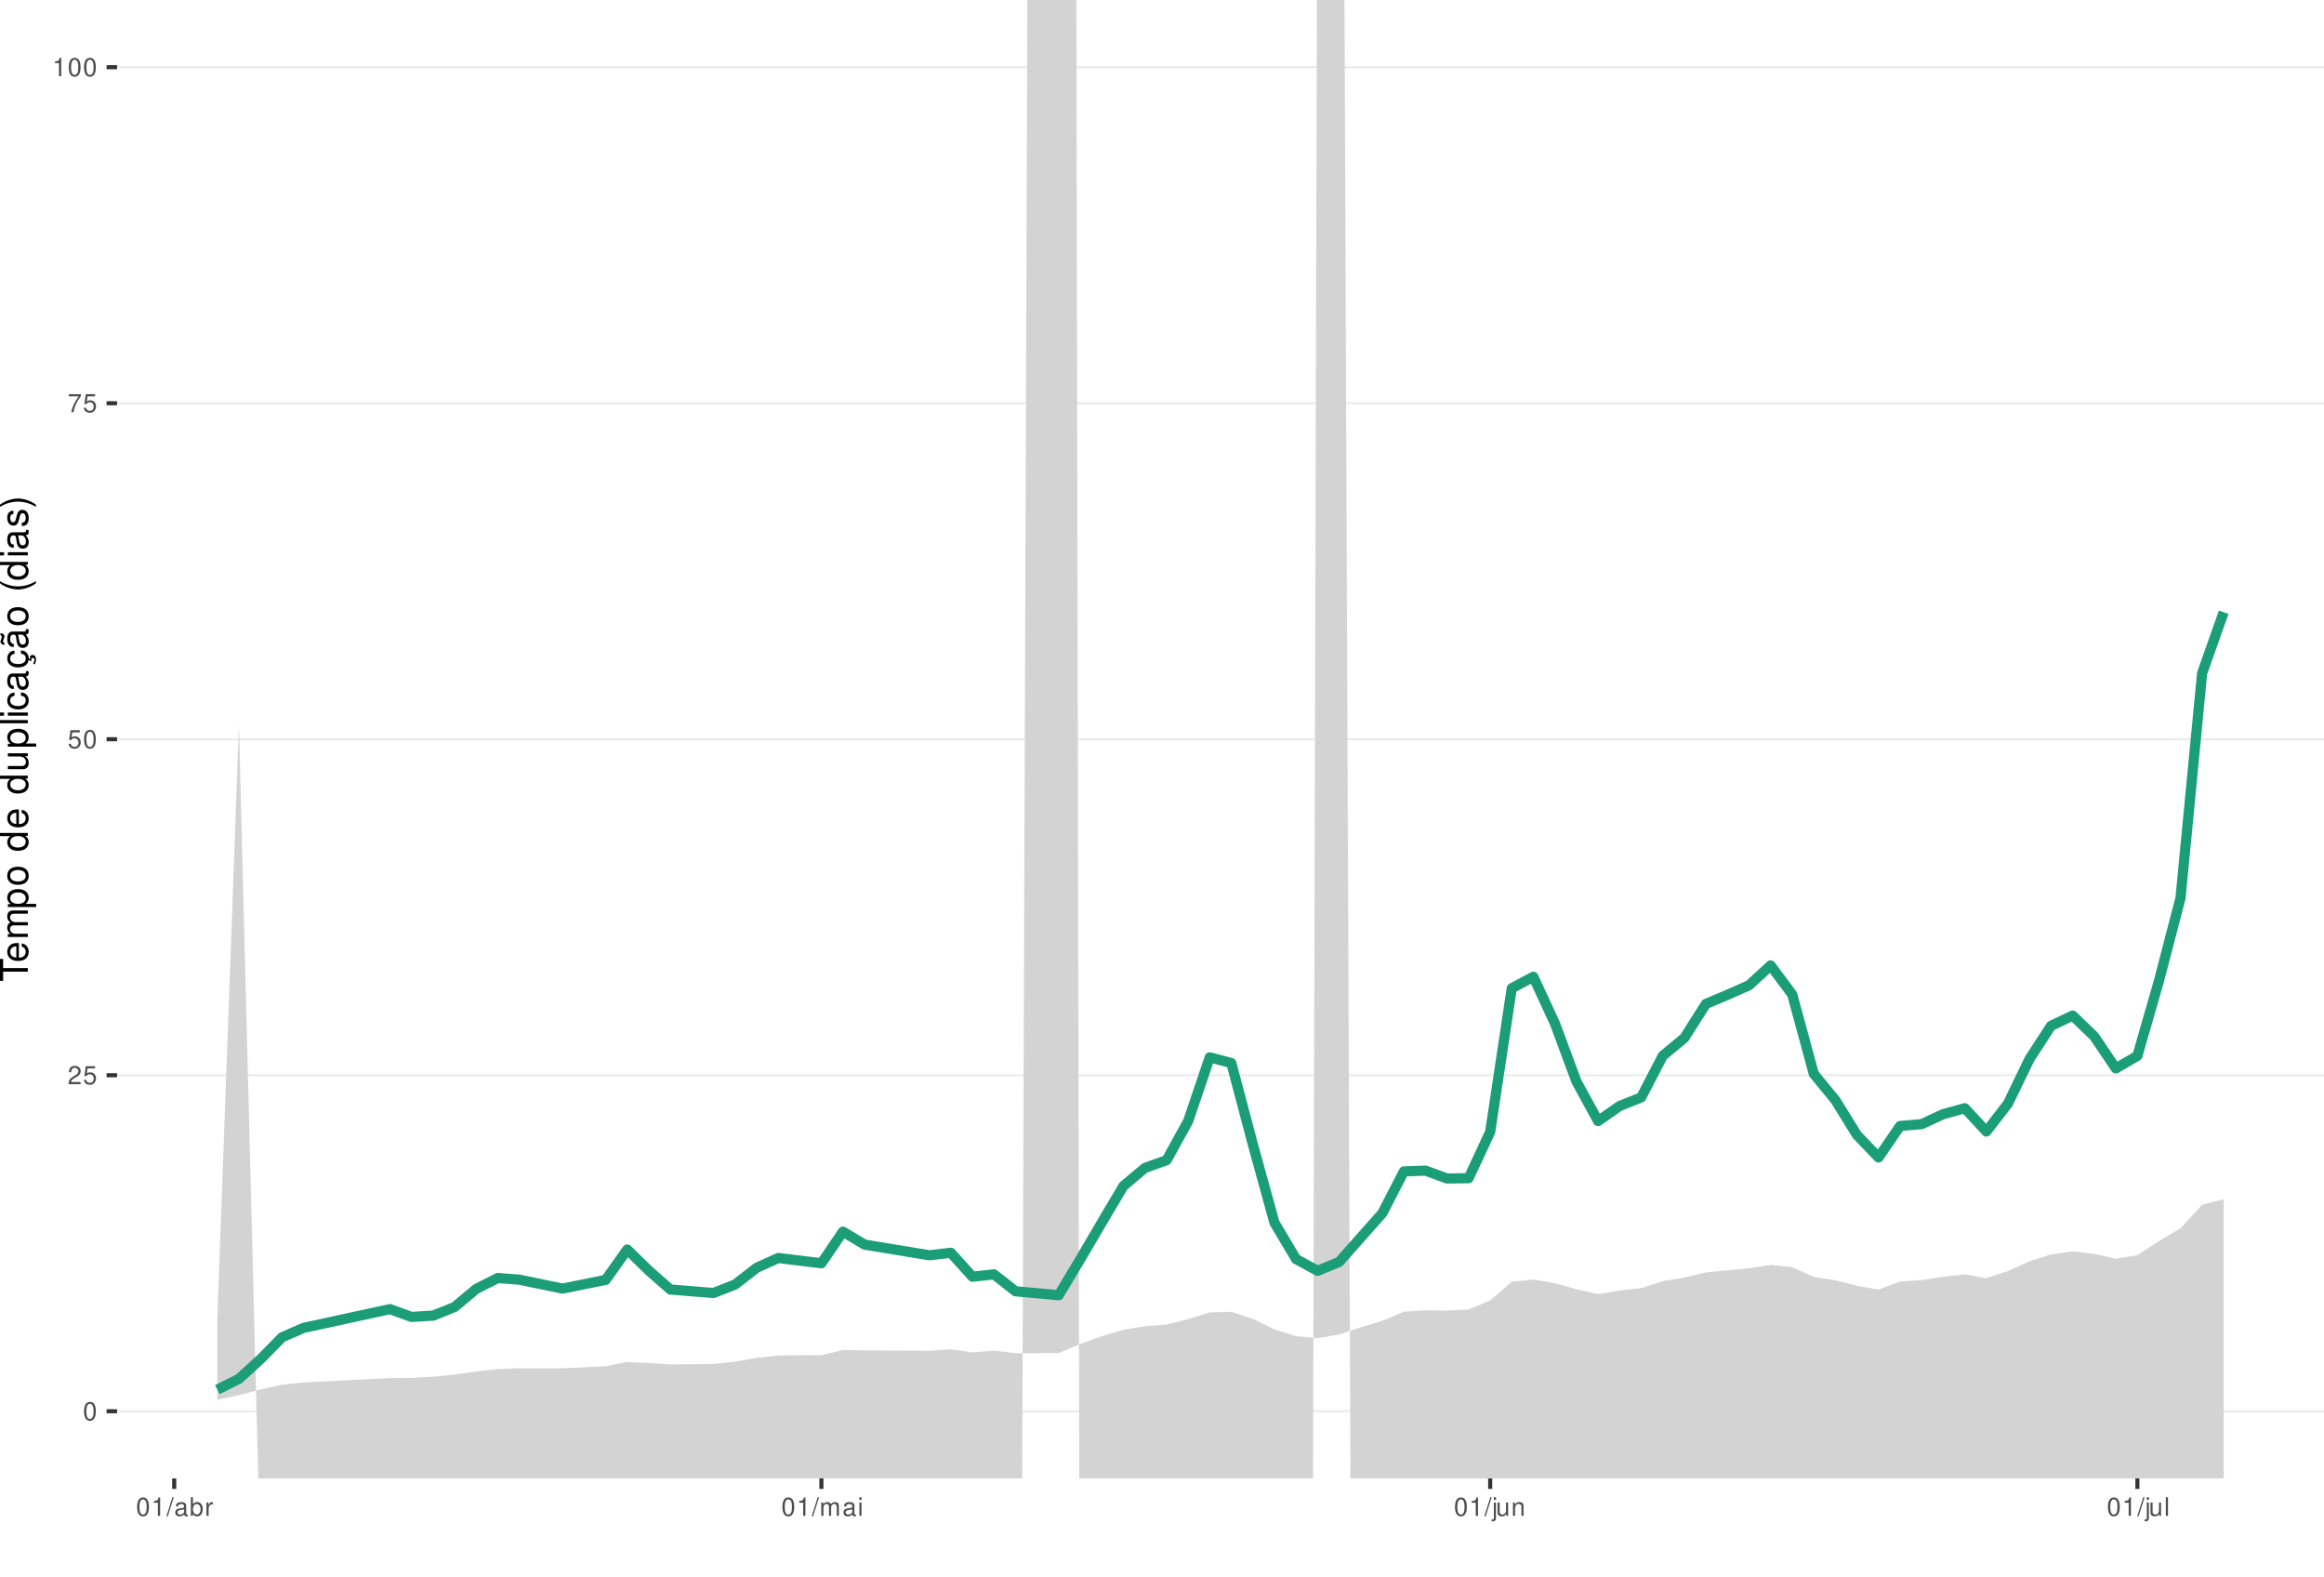
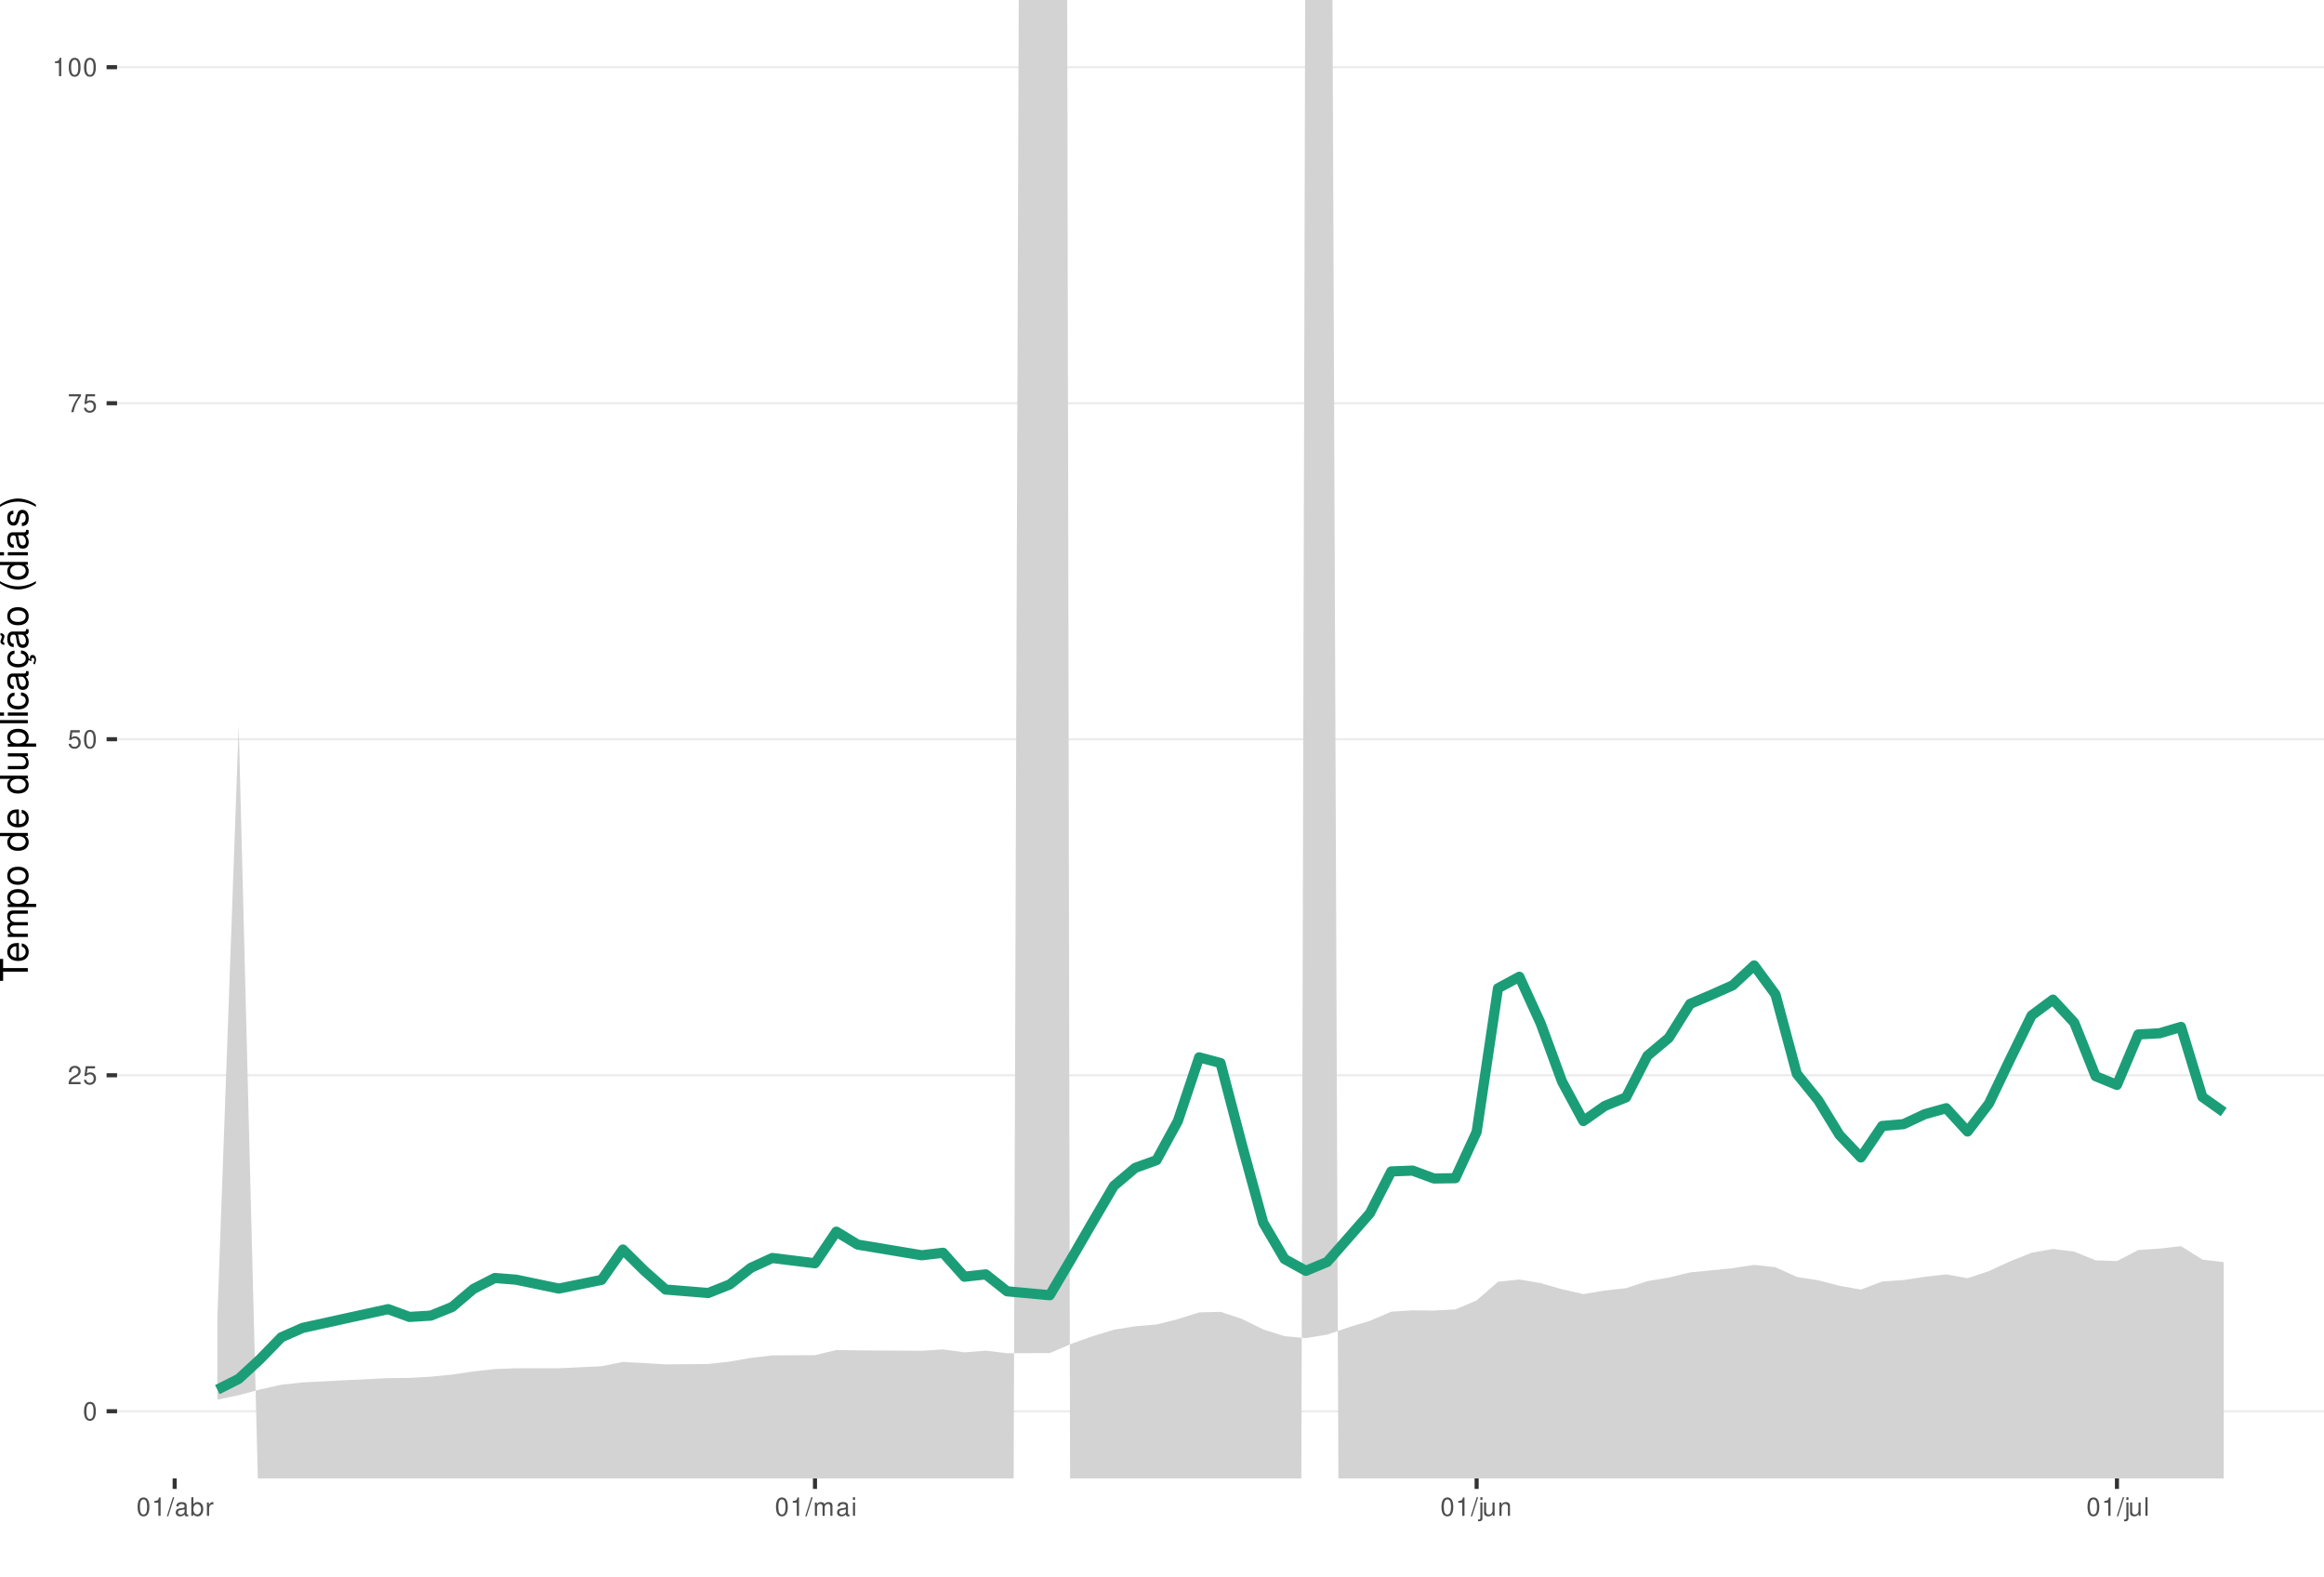
<svg xmlns="http://www.w3.org/2000/svg" xmlns:xlink="http://www.w3.org/1999/xlink" width="609pt" height="413pt" viewBox="0 0 609 413" version="1.1">
  <defs>
    <g>
      <symbol overflow="visible" id="glyph0-0">
        <path style="stroke:none;" d="" />
      </symbol>
      <symbol overflow="visible" id="glyph0-1">
        <path style="stroke:none;" d="M 1.828 -4.812 C 1.391 -4.812 0.984 -4.609 0.75 -4.281 C 0.438 -3.859 0.281 -3.219 0.281 -2.328 C 0.281 -0.703 0.812 0.156 1.828 0.156 C 2.828 0.156 3.375 -0.703 3.375 -2.297 C 3.375 -3.219 3.234 -3.844 2.922 -4.281 C 2.672 -4.625 2.281 -4.812 1.828 -4.812 Z M 1.828 -4.297 C 2.469 -4.297 2.781 -3.641 2.781 -2.344 C 2.781 -0.969 2.469 -0.328 1.812 -0.328 C 1.203 -0.328 0.891 -1 0.891 -2.328 C 0.891 -3.641 1.203 -4.297 1.828 -4.297 Z M 1.828 -4.297 " />
      </symbol>
      <symbol overflow="visible" id="glyph0-2">
        <path style="stroke:none;" d="M 3.375 -0.578 L 0.891 -0.578 C 0.938 -0.984 1.156 -1.234 1.734 -1.578 L 2.406 -1.953 C 3.062 -2.328 3.406 -2.812 3.406 -3.406 C 3.406 -3.812 3.234 -4.188 2.969 -4.438 C 2.688 -4.688 2.344 -4.812 1.891 -4.812 C 1.297 -4.812 0.844 -4.594 0.578 -4.188 C 0.422 -3.938 0.344 -3.641 0.328 -3.141 L 0.922 -3.141 C 0.938 -3.469 0.984 -3.672 1.062 -3.828 C 1.219 -4.125 1.516 -4.297 1.875 -4.297 C 2.406 -4.297 2.797 -3.906 2.797 -3.391 C 2.797 -3.016 2.578 -2.672 2.156 -2.438 L 1.547 -2.078 C 0.562 -1.516 0.281 -1.062 0.219 0 L 3.375 0 Z M 3.375 -0.578 " />
      </symbol>
      <symbol overflow="visible" id="glyph0-3">
        <path style="stroke:none;" d="M 3.172 -4.719 L 0.734 -4.719 L 0.375 -2.156 L 0.922 -2.156 C 1.188 -2.469 1.422 -2.594 1.797 -2.594 C 2.422 -2.594 2.812 -2.156 2.812 -1.453 C 2.812 -0.781 2.422 -0.359 1.781 -0.359 C 1.266 -0.359 0.953 -0.625 0.812 -1.156 L 0.234 -1.156 C 0.312 -0.766 0.375 -0.578 0.516 -0.406 C 0.781 -0.047 1.266 0.156 1.797 0.156 C 2.75 0.156 3.422 -0.547 3.422 -1.531 C 3.422 -2.469 2.797 -3.109 1.891 -3.109 C 1.562 -3.109 1.297 -3.016 1.016 -2.828 L 1.203 -4.141 L 3.172 -4.141 Z M 3.172 -4.719 " />
      </symbol>
      <symbol overflow="visible" id="glyph0-4">
        <path style="stroke:none;" d="M 3.469 -4.719 L 0.312 -4.719 L 0.312 -4.141 L 2.859 -4.141 C 1.734 -2.531 1.266 -1.547 0.922 0 L 1.547 0 C 1.797 -1.516 2.391 -2.812 3.469 -4.234 Z M 3.469 -4.719 " />
      </symbol>
      <symbol overflow="visible" id="glyph0-5">
        <path style="stroke:none;" d="M 1.719 -3.422 L 1.719 0 L 2.312 0 L 2.312 -4.812 L 1.922 -4.812 C 1.719 -4.078 1.578 -3.969 0.672 -3.859 L 0.672 -3.422 Z M 1.719 -3.422 " />
      </symbol>
      <symbol overflow="visible" id="glyph0-6">
        <path style="stroke:none;" d="M 1.531 -4.859 L -0.047 0.141 L 0.312 0.141 L 1.891 -4.859 Z M 1.531 -4.859 " />
      </symbol>
      <symbol overflow="visible" id="glyph0-7">
        <path style="stroke:none;" d="M 3.562 -0.328 C 3.5 -0.312 3.469 -0.312 3.438 -0.312 C 3.25 -0.312 3.141 -0.406 3.141 -0.578 L 3.141 -2.641 C 3.141 -3.25 2.688 -3.594 1.828 -3.594 C 1.312 -3.594 0.906 -3.438 0.672 -3.188 C 0.516 -3 0.453 -2.797 0.438 -2.453 L 0.984 -2.453 C 1.031 -2.875 1.297 -3.078 1.812 -3.078 C 2.312 -3.078 2.594 -2.891 2.594 -2.562 L 2.594 -2.406 C 2.578 -2.172 2.469 -2.078 2.016 -2.031 C 1.219 -1.922 1.109 -1.891 0.891 -1.812 C 0.484 -1.641 0.281 -1.328 0.281 -0.875 C 0.281 -0.25 0.719 0.156 1.422 0.156 C 1.859 0.156 2.219 0 2.609 -0.359 C 2.656 0 2.828 0.156 3.188 0.156 C 3.297 0.156 3.375 0.141 3.562 0.094 Z M 2.594 -1.094 C 2.594 -0.906 2.531 -0.797 2.375 -0.641 C 2.141 -0.438 1.875 -0.328 1.547 -0.328 C 1.109 -0.328 0.859 -0.547 0.859 -0.891 C 0.859 -1.266 1.094 -1.438 1.703 -1.531 C 2.297 -1.609 2.406 -1.641 2.594 -1.719 Z M 2.594 -1.094 " />
      </symbol>
      <symbol overflow="visible" id="glyph0-8">
        <path style="stroke:none;" d="M 0.359 -4.859 L 0.359 0 L 0.859 0 L 0.859 -0.453 C 1.125 -0.047 1.484 0.156 1.969 0.156 C 2.875 0.156 3.484 -0.594 3.484 -1.75 C 3.484 -2.891 2.922 -3.594 1.984 -3.594 C 1.516 -3.594 1.172 -3.406 0.906 -3.016 L 0.906 -4.859 Z M 1.891 -3.062 C 2.5 -3.062 2.906 -2.531 2.906 -1.703 C 2.906 -0.906 2.484 -0.359 1.891 -0.359 C 1.297 -0.359 0.906 -0.906 0.906 -1.719 C 0.906 -2.531 1.297 -3.062 1.891 -3.062 Z M 1.891 -3.062 " />
      </symbol>
      <symbol overflow="visible" id="glyph0-9">
        <path style="stroke:none;" d="M 0.453 -3.484 L 0.453 0 L 1.016 0 L 1.016 -1.812 C 1.031 -2.656 1.375 -3.016 2.141 -3 L 2.141 -3.562 C 2.047 -3.578 1.984 -3.594 1.922 -3.594 C 1.562 -3.594 1.297 -3.375 0.969 -2.859 L 0.969 -3.484 Z M 0.453 -3.484 " />
      </symbol>
      <symbol overflow="visible" id="glyph0-10">
        <path style="stroke:none;" d="M 0.469 -3.484 L 0.469 0 L 1.031 0 L 1.031 -2.188 C 1.031 -2.703 1.391 -3.109 1.844 -3.109 C 2.25 -3.109 2.484 -2.844 2.484 -2.406 L 2.484 0 L 3.047 0 L 3.047 -2.188 C 3.047 -2.703 3.422 -3.109 3.875 -3.109 C 4.266 -3.109 4.516 -2.844 4.516 -2.406 L 4.516 0 L 5.078 0 L 5.078 -2.609 C 5.078 -3.234 4.719 -3.594 4.062 -3.594 C 3.594 -3.594 3.312 -3.453 2.984 -3.062 C 2.781 -3.422 2.5 -3.594 2.047 -3.594 C 1.578 -3.594 1.266 -3.422 0.984 -3 L 0.984 -3.484 Z M 0.469 -3.484 " />
      </symbol>
      <symbol overflow="visible" id="glyph0-11">
        <path style="stroke:none;" d="M 1 -3.484 L 0.453 -3.484 L 0.453 0 L 1 0 Z M 1 -4.859 L 0.438 -4.859 L 0.438 -4.156 L 1 -4.156 Z M 1 -4.859 " />
      </symbol>
      <symbol overflow="visible" id="glyph0-12">
        <path style="stroke:none;" d="M 0.469 -3.484 L 0.469 0.5 C 0.469 0.859 0.359 0.969 0.016 0.969 C -0.031 0.969 -0.047 0.969 -0.125 0.953 L -0.125 1.438 C -0.047 1.438 -0.016 1.453 0.062 1.453 C 0.688 1.453 1.016 1.203 1.016 0.719 L 1.016 -3.484 Z M 1.016 -4.859 L 0.469 -4.859 L 0.469 -4.156 L 1.016 -4.156 Z M 1.016 -4.859 " />
      </symbol>
      <symbol overflow="visible" id="glyph0-13">
        <path style="stroke:none;" d="M 3.203 0 L 3.203 -3.484 L 2.656 -3.484 L 2.656 -1.516 C 2.656 -0.797 2.281 -0.328 1.703 -0.328 C 1.266 -0.328 0.984 -0.594 0.984 -1.016 L 0.984 -3.484 L 0.438 -3.484 L 0.438 -0.797 C 0.438 -0.219 0.859 0.156 1.547 0.156 C 2.062 0.156 2.391 -0.031 2.703 -0.484 L 2.703 0 Z M 3.203 0 " />
      </symbol>
      <symbol overflow="visible" id="glyph0-14">
        <path style="stroke:none;" d="M 0.469 -3.484 L 0.469 0 L 1.031 0 L 1.031 -1.922 C 1.031 -2.641 1.391 -3.109 1.969 -3.109 C 2.406 -3.109 2.688 -2.828 2.688 -2.422 L 2.688 0 L 3.234 0 L 3.234 -2.641 C 3.234 -3.219 2.812 -3.594 2.141 -3.594 C 1.625 -3.594 1.281 -3.391 0.984 -2.906 L 0.984 -3.484 Z M 0.469 -3.484 " />
      </symbol>
      <symbol overflow="visible" id="glyph0-15">
        <path style="stroke:none;" d="M 1.016 -4.859 L 0.453 -4.859 L 0.453 0 L 1.016 0 Z M 1.016 -4.859 " />
      </symbol>
      <symbol overflow="visible" id="glyph1-0">
        <path style="stroke:none;" d="" />
      </symbol>
      <symbol overflow="visible" id="glyph1-1">
        <path style="stroke:none;" d="M -6.469 -3.547 L -6.469 -5.938 L -7.297 -5.938 L -7.297 -0.203 L -6.469 -0.203 L -6.469 -2.609 L 0 -2.609 L 0 -3.547 Z M -6.469 -3.547 " />
      </symbol>
      <symbol overflow="visible" id="glyph1-2">
        <path style="stroke:none;" d="M -2.344 -5.125 C -3.141 -5.125 -3.625 -5.062 -4.016 -4.922 C -4.875 -4.578 -5.391 -3.781 -5.391 -2.797 C -5.391 -1.344 -4.281 -0.406 -2.547 -0.406 C -0.812 -0.406 0.234 -1.297 0.234 -2.781 C 0.234 -3.984 -0.453 -4.812 -1.594 -5.016 L -1.594 -4.188 C -0.906 -3.953 -0.547 -3.484 -0.547 -2.812 C -0.547 -2.281 -0.781 -1.828 -1.219 -1.547 C -1.516 -1.344 -1.812 -1.281 -2.344 -1.266 Z M -3.016 -1.297 C -3.984 -1.359 -4.625 -1.953 -4.625 -2.797 C -4.625 -3.641 -3.953 -4.234 -3.016 -4.234 Z M -3.016 -1.297 " />
      </symbol>
      <symbol overflow="visible" id="glyph1-3">
        <path style="stroke:none;" d="M -5.234 -0.703 L 0 -0.703 L 0 -1.547 L -3.297 -1.547 C -4.047 -1.547 -4.656 -2.094 -4.656 -2.766 C -4.656 -3.391 -4.281 -3.734 -3.609 -3.734 L 0 -3.734 L 0 -4.578 L -3.297 -4.578 C -4.047 -4.578 -4.656 -5.125 -4.656 -5.812 C -4.656 -6.422 -4.266 -6.781 -3.609 -6.781 L 0 -6.781 L 0 -7.625 L -3.938 -7.625 C -4.875 -7.625 -5.391 -7.078 -5.391 -6.094 C -5.391 -5.406 -5.188 -4.984 -4.594 -4.484 C -5.156 -4.188 -5.391 -3.766 -5.391 -3.078 C -5.391 -2.375 -5.125 -1.906 -4.5 -1.469 L -5.234 -1.469 Z M -5.234 -0.703 " />
      </symbol>
      <symbol overflow="visible" id="glyph1-4">
        <path style="stroke:none;" d="M 2.188 -0.547 L 2.188 -1.375 L -0.547 -1.375 C -0.016 -1.812 0.234 -2.312 0.234 -2.984 C 0.234 -4.344 -0.859 -5.234 -2.531 -5.234 C -4.297 -5.234 -5.391 -4.375 -5.391 -2.984 C -5.391 -2.266 -5.062 -1.703 -4.453 -1.312 L -5.234 -1.312 L -5.234 -0.547 Z M -4.609 -2.844 C -4.609 -3.766 -3.797 -4.359 -2.547 -4.359 C -1.359 -4.359 -0.547 -3.75 -0.547 -2.844 C -0.547 -1.953 -1.344 -1.375 -2.578 -1.375 C -3.812 -1.375 -4.609 -1.953 -4.609 -2.844 Z M -4.609 -2.844 " />
      </symbol>
      <symbol overflow="visible" id="glyph1-5">
        <path style="stroke:none;" d="M -5.391 -2.719 C -5.391 -1.234 -4.344 -0.359 -2.578 -0.359 C -0.812 -0.359 0.234 -1.234 0.234 -2.734 C 0.234 -4.203 -0.812 -5.094 -2.547 -5.094 C -4.359 -5.094 -5.391 -4.234 -5.391 -2.719 Z M -4.625 -2.734 C -4.625 -3.672 -3.844 -4.234 -2.547 -4.234 C -1.312 -4.234 -0.547 -3.656 -0.547 -2.734 C -0.547 -1.797 -1.312 -1.234 -2.578 -1.234 C -3.844 -1.234 -4.625 -1.797 -4.625 -2.734 Z M -4.625 -2.734 " />
      </symbol>
      <symbol overflow="visible" id="glyph1-6">
        <path style="stroke:none;" d="" />
      </symbol>
      <symbol overflow="visible" id="glyph1-7">
        <path style="stroke:none;" d="M -7.297 -4.953 L -7.297 -4.125 L -4.578 -4.125 C -5.109 -3.766 -5.391 -3.203 -5.391 -2.516 C -5.391 -1.156 -4.297 -0.266 -2.625 -0.266 C -0.859 -0.266 0.234 -1.125 0.234 -2.547 C 0.234 -3.266 -0.047 -3.766 -0.688 -4.203 L 0 -4.203 L 0 -4.953 Z M -4.609 -2.656 C -4.609 -3.547 -3.812 -4.125 -2.562 -4.125 C -1.344 -4.125 -0.547 -3.547 -0.547 -2.656 C -0.547 -1.734 -1.359 -1.125 -2.578 -1.125 C -3.797 -1.125 -4.609 -1.734 -4.609 -2.656 Z M -4.609 -2.656 " />
      </symbol>
      <symbol overflow="visible" id="glyph1-8">
        <path style="stroke:none;" d="M 0 -4.812 L -5.234 -4.812 L -5.234 -3.984 L -2.266 -3.984 C -1.203 -3.984 -0.5 -3.438 -0.5 -2.562 C -0.5 -1.906 -0.906 -1.484 -1.531 -1.484 L -5.234 -1.484 L -5.234 -0.656 L -1.203 -0.656 C -0.328 -0.656 0.234 -1.297 0.234 -2.312 C 0.234 -3.094 -0.047 -3.578 -0.734 -4.062 L 0 -4.062 Z M 0 -4.812 " />
      </symbol>
      <symbol overflow="visible" id="glyph1-9">
        <path style="stroke:none;" d="M -7.297 -1.516 L -7.297 -0.688 L 0 -0.688 L 0 -1.516 Z M -7.297 -1.516 " />
      </symbol>
      <symbol overflow="visible" id="glyph1-10">
        <path style="stroke:none;" d="M -5.234 -1.5 L -5.234 -0.672 L 0 -0.672 L 0 -1.5 Z M -7.297 -1.5 L -7.297 -0.656 L -6.234 -0.656 L -6.234 -1.5 Z M -7.297 -1.5 " />
      </symbol>
      <symbol overflow="visible" id="glyph1-11">
        <path style="stroke:none;" d="M -3.484 -4.703 C -3.984 -4.672 -4.312 -4.562 -4.609 -4.359 C -5.094 -4 -5.391 -3.375 -5.391 -2.641 C -5.391 -1.219 -4.266 -0.312 -2.531 -0.312 C -0.844 -0.312 0.234 -1.203 0.234 -2.625 C 0.234 -3.875 -0.516 -4.672 -1.797 -4.766 L -1.797 -3.938 C -0.953 -3.797 -0.547 -3.359 -0.547 -2.656 C -0.547 -1.734 -1.297 -1.188 -2.531 -1.188 C -3.844 -1.188 -4.625 -1.719 -4.625 -2.625 C -4.625 -3.328 -4.203 -3.766 -3.484 -3.875 Z M -3.484 -4.703 " />
      </symbol>
      <symbol overflow="visible" id="glyph1-12">
        <path style="stroke:none;" d="M -0.484 -5.344 C -0.469 -5.266 -0.469 -5.219 -0.469 -5.172 C -0.469 -4.875 -0.625 -4.719 -0.875 -4.719 L -3.953 -4.719 C -4.891 -4.719 -5.391 -4.047 -5.391 -2.75 C -5.391 -1.984 -5.172 -1.375 -4.781 -1.016 C -4.516 -0.766 -4.203 -0.672 -3.688 -0.656 L -3.688 -1.484 C -4.328 -1.562 -4.625 -1.938 -4.625 -2.719 C -4.625 -3.484 -4.344 -3.891 -3.844 -3.891 L -3.625 -3.891 C -3.266 -3.875 -3.125 -3.703 -3.047 -3.016 C -2.891 -1.844 -2.844 -1.656 -2.719 -1.344 C -2.453 -0.734 -2 -0.422 -1.312 -0.422 C -0.375 -0.422 0.234 -1.078 0.234 -2.141 C 0.234 -2.797 0 -3.328 -0.547 -3.922 C 0 -3.984 0.234 -4.234 0.234 -4.781 C 0.234 -4.953 0.203 -5.062 0.141 -5.344 Z M -1.656 -3.891 C -1.375 -3.891 -1.203 -3.812 -0.969 -3.562 C -0.656 -3.219 -0.5 -2.812 -0.5 -2.312 C -0.5 -1.672 -0.812 -1.297 -1.344 -1.297 C -1.891 -1.297 -2.172 -1.656 -2.297 -2.547 C -2.422 -3.438 -2.453 -3.609 -2.594 -3.891 Z M -1.656 -3.891 " />
      </symbol>
      <symbol overflow="visible" id="glyph1-13">
        <path style="stroke:none;" d="M 0.234 -2.641 C 0.234 -3.875 -0.547 -4.703 -1.797 -4.766 L -1.797 -3.938 C -0.953 -3.797 -0.531 -3.359 -0.531 -2.656 C -0.531 -1.734 -1.281 -1.188 -2.516 -1.188 C -3.844 -1.188 -4.625 -1.719 -4.625 -2.625 C -4.625 -3.328 -4.203 -3.766 -3.484 -3.875 L -3.484 -4.703 C -3.984 -4.672 -4.312 -4.562 -4.609 -4.359 C -5.094 -4 -5.391 -3.375 -5.391 -2.641 C -5.391 -1.219 -4.266 -0.312 -2.531 -0.312 C -1.469 -0.312 -0.625 -0.672 -0.156 -1.312 C 0.047 -1.594 0.125 -1.812 0.203 -2.25 L 0.922 -1.938 L 0.984 -2.062 C 0.938 -2.188 0.906 -2.25 0.906 -2.375 C 0.906 -2.656 1.047 -2.828 1.281 -2.828 C 1.547 -2.828 1.734 -2.594 1.734 -2.297 C 1.734 -2.031 1.672 -1.844 1.438 -1.406 L 1.406 -1.312 L 1.812 -1.094 C 2.078 -1.75 2.141 -1.953 2.141 -2.344 C 2.141 -3.109 1.781 -3.578 1.203 -3.578 C 0.781 -3.578 0.547 -3.297 0.547 -2.797 C 0.547 -2.703 0.547 -2.641 0.562 -2.516 Z M 0.234 -2.641 " />
      </symbol>
      <symbol overflow="visible" id="glyph1-14">
        <path style="stroke:none;" d="M -0.484 -5.344 C -0.469 -5.266 -0.469 -5.219 -0.469 -5.172 C -0.469 -4.875 -0.625 -4.719 -0.875 -4.719 L -3.953 -4.719 C -4.891 -4.719 -5.391 -4.047 -5.391 -2.75 C -5.391 -1.984 -5.172 -1.375 -4.781 -1.016 C -4.516 -0.766 -4.203 -0.672 -3.688 -0.656 L -3.688 -1.484 C -4.328 -1.562 -4.625 -1.938 -4.625 -2.719 C -4.625 -3.484 -4.344 -3.891 -3.844 -3.891 L -3.625 -3.891 C -3.266 -3.875 -3.125 -3.703 -3.047 -3.016 C -2.891 -1.844 -2.844 -1.656 -2.719 -1.344 C -2.453 -0.734 -2 -0.422 -1.312 -0.422 C -0.375 -0.422 0.234 -1.078 0.234 -2.141 C 0.234 -2.797 0 -3.328 -0.547 -3.922 C 0 -3.984 0.234 -4.234 0.234 -4.781 C 0.234 -4.953 0.203 -5.062 0.141 -5.344 Z M -1.656 -3.891 C -1.375 -3.891 -1.203 -3.812 -0.969 -3.562 C -0.656 -3.219 -0.5 -2.812 -0.5 -2.312 C -0.5 -1.672 -0.812 -1.297 -1.344 -1.297 C -1.891 -1.297 -2.172 -1.656 -2.297 -2.547 C -2.422 -3.438 -2.453 -3.609 -2.594 -3.891 Z M -7.172 -3.75 C -6.922 -3.672 -6.812 -3.547 -6.812 -3.375 C -6.812 -3.25 -6.875 -2.984 -6.984 -2.734 C -7.156 -2.312 -7.172 -2.25 -7.172 -2.047 C -7.172 -1.594 -6.797 -1.297 -6.141 -1.188 L -6.141 -1.766 C -6.375 -1.812 -6.5 -1.938 -6.5 -2.094 C -6.5 -2.203 -6.469 -2.344 -6.375 -2.578 C -6.156 -3.156 -6.125 -3.234 -6.125 -3.438 C -6.125 -3.922 -6.484 -4.219 -7.172 -4.312 Z M -7.172 -3.75 " />
      </symbol>
      <symbol overflow="visible" id="glyph1-15">
        <path style="stroke:none;" d="M -7.297 -2.359 C -5.984 -1.359 -4.156 -0.734 -2.594 -0.734 C -1.016 -0.734 0.812 -1.359 2.125 -2.359 L 2.125 -2.906 C 0.688 -2.031 -0.984 -1.547 -2.594 -1.547 C -4.188 -1.547 -5.875 -2.031 -7.297 -2.906 Z M -7.297 -2.359 " />
      </symbol>
      <symbol overflow="visible" id="glyph1-16">
        <path style="stroke:none;" d="M -3.781 -4.375 C -4.812 -4.375 -5.391 -3.688 -5.391 -2.484 C -5.391 -1.266 -4.766 -0.469 -3.797 -0.469 C -2.969 -0.469 -2.578 -0.891 -2.281 -2.125 L -2.094 -2.906 C -1.953 -3.484 -1.734 -3.719 -1.375 -3.719 C -0.875 -3.719 -0.547 -3.234 -0.547 -2.5 C -0.547 -2.047 -0.672 -1.672 -0.891 -1.453 C -1.047 -1.328 -1.188 -1.266 -1.562 -1.219 L -1.562 -0.344 C -0.344 -0.375 0.234 -1.062 0.234 -2.438 C 0.234 -3.75 -0.422 -4.594 -1.438 -4.594 C -2.203 -4.594 -2.641 -4.156 -2.891 -3.109 L -3.078 -2.312 C -3.234 -1.625 -3.453 -1.344 -3.828 -1.344 C -4.312 -1.344 -4.625 -1.766 -4.625 -2.453 C -4.625 -3.125 -4.328 -3.484 -3.781 -3.5 Z M -3.781 -4.375 " />
      </symbol>
      <symbol overflow="visible" id="glyph1-17">
        <path style="stroke:none;" d="M 2.125 -0.938 C 0.812 -1.938 -1.016 -2.562 -2.578 -2.562 C -4.156 -2.562 -5.984 -1.938 -7.297 -0.938 L -7.297 -0.375 C -5.859 -1.266 -4.188 -1.75 -2.578 -1.75 C -0.984 -1.75 0.703 -1.266 2.125 -0.375 Z M 2.125 -0.938 " />
      </symbol>
    </g>
    <clipPath id="clip1">
      <path d="M 30.672 0 L 609 0 L 609 387.328 L 30.672 387.328 Z M 30.672 0 " />
    </clipPath>
    <clipPath id="clip2">
      <path d="M 30.672 369 L 609 369 L 609 370 L 30.672 370 Z M 30.672 369 " />
    </clipPath>
    <clipPath id="clip3">
      <path d="M 30.672 281 L 609 281 L 609 282 L 30.672 282 Z M 30.672 281 " />
    </clipPath>
    <clipPath id="clip4">
      <path d="M 30.672 193 L 609 193 L 609 194 L 30.672 194 Z M 30.672 193 " />
    </clipPath>
    <clipPath id="clip5">
      <path d="M 30.672 105 L 609 105 L 609 106 L 30.672 106 Z M 30.672 105 " />
    </clipPath>
    <clipPath id="clip6">
      <path d="M 30.672 17 L 609 17 L 609 18 L 30.672 18 Z M 30.672 17 " />
    </clipPath>
    <clipPath id="clip7">
      <path d="M 56 0 L 583 0 L 583 387.328 L 56 387.328 Z M 56 0 " />
    </clipPath>
  </defs>
  <g id="surface51">
    <rect x="0" y="0" width="609" height="413" style="fill:rgb(100%,100%,100%);fill-opacity:1;stroke:none;" />
    <rect x="0" y="0" width="609" height="413" style="fill:rgb(100%,100%,100%);fill-opacity:1;stroke:none;" />
    <path style="fill:none;stroke-width:1.067;stroke-linecap:round;stroke-linejoin:round;stroke:rgb(100%,100%,100%);stroke-opacity:1;stroke-miterlimit:10;" d="M 0 413 L 609 413 L 609 0 L 0 0 Z M 0 413 " />
    <g clip-path="url(#clip1)" clip-rule="nonzero">
      <path style=" stroke:none;fill-rule:nonzero;fill:rgb(100%,100%,100%);fill-opacity:1;" d="M 30.672 387.328 L 609 387.328 L 609 0 L 30.672 0 Z M 30.672 387.328 " />
    </g>
    <g clip-path="url(#clip2)" clip-rule="nonzero">
      <path style="fill:none;stroke-width:0.533;stroke-linecap:butt;stroke-linejoin:round;stroke:rgb(92.157%,92.157%,92.157%);stroke-opacity:1;stroke-miterlimit:10;" d="M 30.672 369.723 L 609 369.723 " />
    </g>
    <g clip-path="url(#clip3)" clip-rule="nonzero">
      <path style="fill:none;stroke-width:0.533;stroke-linecap:butt;stroke-linejoin:round;stroke:rgb(92.157%,92.157%,92.157%);stroke-opacity:1;stroke-miterlimit:10;" d="M 30.672 281.695 L 609 281.695 " />
    </g>
    <g clip-path="url(#clip4)" clip-rule="nonzero">
      <path style="fill:none;stroke-width:0.533;stroke-linecap:butt;stroke-linejoin:round;stroke:rgb(92.157%,92.157%,92.157%);stroke-opacity:1;stroke-miterlimit:10;" d="M 30.672 193.664 L 609 193.664 " />
    </g>
    <g clip-path="url(#clip5)" clip-rule="nonzero">
      <path style="fill:none;stroke-width:0.533;stroke-linecap:butt;stroke-linejoin:round;stroke:rgb(92.157%,92.157%,92.157%);stroke-opacity:1;stroke-miterlimit:10;" d="M 30.672 105.637 L 609 105.637 " />
    </g>
    <g clip-path="url(#clip6)" clip-rule="nonzero">
      <path style="fill:none;stroke-width:0.533;stroke-linecap:butt;stroke-linejoin:round;stroke:rgb(92.157%,92.157%,92.157%);stroke-opacity:1;stroke-miterlimit:10;" d="M 30.672 17.605 L 609 17.605 " />
    </g>
    <g clip-path="url(#clip7)" clip-rule="nonzero">
-       <path style=" stroke:none;fill-rule:nonzero;fill:rgb(82.745%,82.745%,82.745%);fill-opacity:1;" d="M 56.957 345.297 L 62.613 190.074 L 68.266 409.887 L 73.918 395.676 L 79.57 395.293 L 90.879 395.148 L 102.184 395.152 L 107.84 400.598 L 113.492 403.5 L 119.145 403.09 L 124.797 400.238 L 130.453 400.352 L 136.105 402.777 L 147.41 408.148 L 158.719 407.949 L 164.371 403.219 L 170.023 410.488 L 171.051 413 L 267.777 413 L 269.219 0 L 282.055 0 L 282.863 413 L 344.008 413 L 345.09 0 L 352.32 0 L 353.988 413 L 582.711 413 L 582.711 314.184 L 577.059 315.613 L 571.406 321.789 L 565.754 325.137 L 560.098 328.836 L 554.445 329.758 L 548.793 328.504 L 543.141 327.859 L 537.484 328.621 L 531.832 330.426 L 526.18 333.008 L 520.527 334.875 L 514.875 333.859 L 509.219 334.488 L 503.566 335.352 L 497.914 335.738 L 492.262 337.848 L 486.605 336.859 L 480.953 335.402 L 475.301 334.531 L 469.648 331.988 L 463.992 331.375 L 458.34 332.238 L 452.688 332.805 L 447.035 333.348 L 441.379 334.699 L 435.727 335.629 L 430.074 337.477 L 424.422 338.098 L 418.77 339.031 L 413.113 337.762 L 407.461 336.156 L 401.809 335.203 L 396.156 335.805 L 390.5 340.684 L 384.848 343.055 L 379.195 343.344 L 373.543 343.277 L 367.887 343.641 L 362.234 346.027 L 356.582 347.734 L 350.93 349.641 L 345.273 350.559 L 339.621 350.043 L 333.969 348.281 L 328.316 345.523 L 322.664 343.676 L 317.008 343.82 L 311.355 345.59 L 305.703 346.992 L 300.051 347.465 L 294.395 348.371 L 288.742 350.074 L 283.09 352.074 L 277.438 354.48 L 266.129 354.52 L 260.477 353.848 L 254.824 354.293 L 249.168 353.523 L 243.516 353.887 L 226.559 353.77 L 220.902 353.68 L 215.25 355.027 L 203.945 355.094 L 198.289 355.742 L 192.637 356.715 L 186.984 357.336 L 175.676 357.445 L 170.023 357.094 L 164.371 356.805 L 158.719 357.922 L 147.41 358.461 L 136.105 358.461 L 130.453 358.672 L 124.797 359.289 L 119.145 360.109 L 113.492 360.668 L 107.84 360.984 L 102.184 361.043 L 90.879 361.594 L 79.57 362.168 L 73.918 362.77 L 68.266 364.016 L 62.613 365.516 L 56.957 366.684 Z M 56.957 345.297 " />
-     </g>
-     <path style="fill:none;stroke-width:2.667;stroke-linecap:butt;stroke-linejoin:round;stroke:rgb(10.588%,61.961%,46.667%);stroke-opacity:1;stroke-miterlimit:10;" d="M 56.957 364.062 L 62.613 361.238 L 68.266 356.082 L 73.918 350.332 L 79.57 347.875 L 90.879 345.422 L 102.184 342.973 L 107.84 345.012 L 113.492 344.668 L 119.145 342.406 L 124.797 337.668 L 130.453 334.812 L 136.105 335.254 L 147.41 337.586 L 158.719 335.305 L 164.371 327.352 L 170.023 332.879 L 175.676 337.832 L 186.984 338.742 L 192.637 336.52 L 198.289 332.137 L 203.945 329.574 L 215.25 330.949 L 220.902 322.672 L 226.559 326.062 L 243.516 328.859 L 249.168 328.203 L 254.824 334.477 L 260.477 333.863 L 266.129 338.297 L 277.438 339.324 L 283.09 329.883 L 288.742 320.242 L 294.395 310.703 L 300.051 305.969 L 305.703 303.949 L 311.355 293.719 L 317.008 277.004 L 322.664 278.492 L 328.316 299.848 L 333.969 320.324 L 339.621 329.84 L 345.273 332.934 L 350.93 330.598 L 356.582 324.219 L 362.234 317.844 L 367.887 306.891 L 373.543 306.68 L 379.195 308.746 L 384.848 308.664 L 390.5 296.539 L 396.156 258.91 L 401.809 255.895 L 407.461 268.117 L 413.113 283.344 L 418.77 293.695 L 424.422 289.754 L 430.074 287.492 L 435.727 276.605 L 441.379 271.918 L 447.035 263.008 L 452.688 260.621 L 458.34 258.125 L 463.992 252.926 L 469.648 260.527 L 475.301 281.328 L 480.953 288.207 L 486.605 297.34 L 492.262 303.23 L 497.914 294.988 L 503.566 294.504 L 509.219 291.887 L 514.875 290.332 L 520.527 296.434 L 526.18 289.129 L 531.832 277.434 L 537.484 268.738 L 543.141 266.066 L 548.793 271.52 L 554.445 279.902 L 560.098 276.625 L 565.754 256.961 L 571.406 235.242 L 577.059 176.391 L 582.711 160.402 " />
+       <path style=" stroke:none;fill-rule:nonzero;fill:rgb(82.745%,82.745%,82.745%);fill-opacity:1;" d="M 56.957 345.297 L 62.551 190.074 L 68.145 409.887 L 73.738 395.676 L 79.332 395.293 L 90.52 395.148 L 101.703 395.152 L 107.297 400.598 L 112.891 403.5 L 118.484 403.09 L 124.078 400.238 L 129.668 400.352 L 135.262 402.777 L 146.449 408.148 L 157.637 407.949 L 163.227 403.219 L 168.82 410.488 L 169.84 413 L 265.535 413 L 266.961 0 L 279.66 0 L 280.461 413 L 340.953 413 L 342.023 0 L 349.176 0 L 350.828 413 L 582.711 413 L 582.711 330.656 L 577.121 329.98 L 571.527 326.469 L 565.934 327.117 L 560.34 327.488 L 554.746 330.375 L 549.152 330.18 L 543.559 327.906 L 537.969 327.207 L 532.375 328.188 L 526.781 330.426 L 521.188 333.008 L 515.594 334.875 L 510 333.859 L 504.41 334.488 L 498.816 335.352 L 493.223 335.738 L 487.629 337.848 L 482.035 336.859 L 476.441 335.402 L 470.852 334.531 L 465.258 331.988 L 459.664 331.375 L 454.07 332.238 L 448.477 332.805 L 442.883 333.348 L 437.293 334.699 L 431.699 335.629 L 426.105 337.477 L 420.512 338.098 L 414.918 339.031 L 409.324 337.762 L 403.734 336.156 L 398.141 335.203 L 392.547 335.805 L 386.953 340.684 L 381.359 343.055 L 375.766 343.344 L 370.172 343.277 L 364.582 343.641 L 358.988 346.027 L 353.395 347.734 L 347.801 349.641 L 342.207 350.559 L 336.613 350.043 L 331.023 348.281 L 325.43 345.523 L 319.836 343.676 L 314.242 343.82 L 308.648 345.59 L 303.055 346.992 L 297.465 347.465 L 291.871 348.371 L 286.277 350.074 L 280.684 352.074 L 275.09 354.48 L 263.906 354.52 L 258.312 353.848 L 252.719 354.293 L 247.125 353.523 L 241.531 353.887 L 224.754 353.77 L 219.16 353.68 L 213.566 355.027 L 202.379 355.094 L 196.785 355.742 L 191.195 356.715 L 185.602 357.336 L 174.414 357.445 L 168.82 357.094 L 163.227 356.805 L 157.637 357.922 L 146.449 358.461 L 135.262 358.461 L 129.668 358.672 L 124.078 359.289 L 118.484 360.109 L 112.891 360.668 L 107.297 360.984 L 101.703 361.043 L 90.52 361.594 L 79.332 362.168 L 73.738 362.77 L 68.145 364.016 L 62.551 365.516 L 56.957 366.684 Z M 56.957 345.297 " />
+     </g>
+     <path style="fill:none;stroke-width:2.667;stroke-linecap:butt;stroke-linejoin:round;stroke:rgb(10.588%,61.961%,46.667%);stroke-opacity:1;stroke-miterlimit:10;" d="M 56.957 364.062 L 62.551 361.238 L 68.145 356.082 L 73.738 350.332 L 79.332 347.875 L 90.52 345.422 L 101.703 342.973 L 107.297 345.012 L 112.891 344.668 L 118.484 342.406 L 124.078 337.668 L 129.668 334.812 L 135.262 335.254 L 146.449 337.586 L 157.637 335.305 L 163.227 327.352 L 168.82 332.879 L 174.414 337.832 L 185.602 338.742 L 191.195 336.52 L 196.785 332.137 L 202.379 329.574 L 213.566 330.949 L 219.16 322.672 L 224.754 326.062 L 241.531 328.859 L 247.125 328.203 L 252.719 334.477 L 258.312 333.863 L 263.906 338.297 L 275.09 339.324 L 280.684 329.883 L 286.277 320.242 L 291.871 310.703 L 297.465 305.969 L 303.055 303.949 L 308.648 293.719 L 314.242 277.004 L 319.836 278.492 L 325.43 299.848 L 331.023 320.324 L 336.613 329.84 L 342.207 332.934 L 347.801 330.598 L 353.395 324.219 L 358.988 317.844 L 364.582 306.891 L 370.172 306.68 L 375.766 308.746 L 381.359 308.664 L 386.953 296.539 L 392.547 258.91 L 398.141 255.895 L 403.734 268.117 L 409.324 283.344 L 414.918 293.695 L 420.512 289.754 L 426.105 287.492 L 431.699 276.605 L 437.293 271.918 L 442.883 263.008 L 448.477 260.621 L 454.07 258.125 L 459.664 252.926 L 465.258 260.527 L 470.852 281.328 L 476.441 288.207 L 482.035 297.34 L 487.629 303.23 L 493.223 294.988 L 498.816 294.504 L 504.41 291.887 L 510 290.332 L 515.594 296.434 L 521.188 289.129 L 526.781 277.434 L 532.375 266.035 L 537.969 261.883 L 543.559 267.926 L 549.152 281.941 L 554.746 284.23 L 560.34 271 L 565.934 270.695 L 571.527 269.031 L 577.121 287.375 L 582.711 291.332 " />
    <g style="fill:rgb(30.196%,30.196%,30.196%);fill-opacity:1;">
      <use xlink:href="#glyph0-1" x="21.738" y="372.07" />
    </g>
    <g style="fill:rgb(30.196%,30.196%,30.196%);fill-opacity:1;">
      <use xlink:href="#glyph0-2" x="17.738" y="284.043" />
      <use xlink:href="#glyph0-3" x="21.738" y="284.043" />
    </g>
    <g style="fill:rgb(30.196%,30.196%,30.196%);fill-opacity:1;">
      <use xlink:href="#glyph0-3" x="17.738" y="196.012" />
      <use xlink:href="#glyph0-1" x="21.738" y="196.012" />
    </g>
    <g style="fill:rgb(30.196%,30.196%,30.196%);fill-opacity:1;">
      <use xlink:href="#glyph0-4" x="17.738" y="107.984" />
      <use xlink:href="#glyph0-3" x="21.738" y="107.984" />
    </g>
    <g style="fill:rgb(30.196%,30.196%,30.196%);fill-opacity:1;">
      <use xlink:href="#glyph0-5" x="13.738" y="19.953" />
      <use xlink:href="#glyph0-1" x="17.738" y="19.953" />
      <use xlink:href="#glyph0-1" x="21.738" y="19.953" />
    </g>
    <path style="fill:none;stroke-width:1.067;stroke-linecap:butt;stroke-linejoin:round;stroke:rgb(20%,20%,20%);stroke-opacity:1;stroke-miterlimit:10;" d="M 27.93 369.723 L 30.672 369.723 " />
    <path style="fill:none;stroke-width:1.067;stroke-linecap:butt;stroke-linejoin:round;stroke:rgb(20%,20%,20%);stroke-opacity:1;stroke-miterlimit:10;" d="M 27.93 281.695 L 30.672 281.695 " />
    <path style="fill:none;stroke-width:1.067;stroke-linecap:butt;stroke-linejoin:round;stroke:rgb(20%,20%,20%);stroke-opacity:1;stroke-miterlimit:10;" d="M 27.93 193.664 L 30.672 193.664 " />
    <path style="fill:none;stroke-width:1.067;stroke-linecap:butt;stroke-linejoin:round;stroke:rgb(20%,20%,20%);stroke-opacity:1;stroke-miterlimit:10;" d="M 27.93 105.637 L 30.672 105.637 " />
    <path style="fill:none;stroke-width:1.067;stroke-linecap:butt;stroke-linejoin:round;stroke:rgb(20%,20%,20%);stroke-opacity:1;stroke-miterlimit:10;" d="M 27.93 17.605 L 30.672 17.605 " />
-     <path style="fill:none;stroke-width:1.067;stroke-linecap:butt;stroke-linejoin:round;stroke:rgb(20%,20%,20%);stroke-opacity:1;stroke-miterlimit:10;" d="M 45.652 390.07 L 45.652 387.328 " />
-     <path style="fill:none;stroke-width:1.067;stroke-linecap:butt;stroke-linejoin:round;stroke:rgb(20%,20%,20%);stroke-opacity:1;stroke-miterlimit:10;" d="M 215.25 390.07 L 215.25 387.328 " />
-     <path style="fill:none;stroke-width:1.067;stroke-linecap:butt;stroke-linejoin:round;stroke:rgb(20%,20%,20%);stroke-opacity:1;stroke-miterlimit:10;" d="M 390.5 390.07 L 390.5 387.328 " />
-     <path style="fill:none;stroke-width:1.067;stroke-linecap:butt;stroke-linejoin:round;stroke:rgb(20%,20%,20%);stroke-opacity:1;stroke-miterlimit:10;" d="M 560.098 390.07 L 560.098 387.328 " />
-     <g style="fill:rgb(30.196%,30.196%,30.196%);fill-opacity:1;">
-       <use xlink:href="#glyph0-1" x="35.652" y="397.109" />
-       <use xlink:href="#glyph0-5" x="39.652" y="397.109" />
-       <use xlink:href="#glyph0-6" x="43.652" y="397.109" />
-       <use xlink:href="#glyph0-7" x="45.652" y="397.109" />
-       <use xlink:href="#glyph0-8" x="49.652" y="397.109" />
-       <use xlink:href="#glyph0-9" x="53.652" y="397.109" />
-     </g>
-     <g style="fill:rgb(30.196%,30.196%,30.196%);fill-opacity:1;">
-       <use xlink:href="#glyph0-1" x="204.75" y="397.109" />
-       <use xlink:href="#glyph0-5" x="208.75" y="397.109" />
-       <use xlink:href="#glyph0-6" x="212.75" y="397.109" />
-       <use xlink:href="#glyph0-10" x="214.75" y="397.109" />
-       <use xlink:href="#glyph0-7" x="220.75" y="397.109" />
-       <use xlink:href="#glyph0-11" x="224.75" y="397.109" />
-     </g>
-     <g style="fill:rgb(30.196%,30.196%,30.196%);fill-opacity:1;">
-       <use xlink:href="#glyph0-1" x="381" y="397.109" />
-       <use xlink:href="#glyph0-5" x="385" y="397.109" />
-       <use xlink:href="#glyph0-6" x="389" y="397.109" />
-       <use xlink:href="#glyph0-12" x="391" y="397.109" />
-       <use xlink:href="#glyph0-13" x="392" y="397.109" />
-       <use xlink:href="#glyph0-14" x="396" y="397.109" />
-     </g>
-     <g style="fill:rgb(30.196%,30.196%,30.196%);fill-opacity:1;">
-       <use xlink:href="#glyph0-1" x="552.098" y="397.109" />
-       <use xlink:href="#glyph0-5" x="556.098" y="397.109" />
-       <use xlink:href="#glyph0-6" x="560.098" y="397.109" />
-       <use xlink:href="#glyph0-12" x="562.098" y="397.109" />
-       <use xlink:href="#glyph0-13" x="563.098" y="397.109" />
-       <use xlink:href="#glyph0-15" x="567.098" y="397.109" />
+     <path style="fill:none;stroke-width:1.067;stroke-linecap:butt;stroke-linejoin:round;stroke:rgb(20%,20%,20%);stroke-opacity:1;stroke-miterlimit:10;" d="M 45.773 390.07 L 45.773 387.328 " />
+     <path style="fill:none;stroke-width:1.067;stroke-linecap:butt;stroke-linejoin:round;stroke:rgb(20%,20%,20%);stroke-opacity:1;stroke-miterlimit:10;" d="M 213.566 390.07 L 213.566 387.328 " />
+     <path style="fill:none;stroke-width:1.067;stroke-linecap:butt;stroke-linejoin:round;stroke:rgb(20%,20%,20%);stroke-opacity:1;stroke-miterlimit:10;" d="M 386.953 390.07 L 386.953 387.328 " />
+     <path style="fill:none;stroke-width:1.067;stroke-linecap:butt;stroke-linejoin:round;stroke:rgb(20%,20%,20%);stroke-opacity:1;stroke-miterlimit:10;" d="M 554.746 390.07 L 554.746 387.328 " />
+     <g style="fill:rgb(30.196%,30.196%,30.196%);fill-opacity:1;">
+       <use xlink:href="#glyph0-1" x="35.773" y="397.109" />
+       <use xlink:href="#glyph0-5" x="39.773" y="397.109" />
+       <use xlink:href="#glyph0-6" x="43.773" y="397.109" />
+       <use xlink:href="#glyph0-7" x="45.773" y="397.109" />
+       <use xlink:href="#glyph0-8" x="49.773" y="397.109" />
+       <use xlink:href="#glyph0-9" x="53.773" y="397.109" />
+     </g>
+     <g style="fill:rgb(30.196%,30.196%,30.196%);fill-opacity:1;">
+       <use xlink:href="#glyph0-1" x="203.066" y="397.109" />
+       <use xlink:href="#glyph0-5" x="207.066" y="397.109" />
+       <use xlink:href="#glyph0-6" x="211.066" y="397.109" />
+       <use xlink:href="#glyph0-10" x="213.066" y="397.109" />
+       <use xlink:href="#glyph0-7" x="219.066" y="397.109" />
+       <use xlink:href="#glyph0-11" x="223.066" y="397.109" />
+     </g>
+     <g style="fill:rgb(30.196%,30.196%,30.196%);fill-opacity:1;">
+       <use xlink:href="#glyph0-1" x="377.453" y="397.109" />
+       <use xlink:href="#glyph0-5" x="381.453" y="397.109" />
+       <use xlink:href="#glyph0-6" x="385.453" y="397.109" />
+       <use xlink:href="#glyph0-12" x="387.453" y="397.109" />
+       <use xlink:href="#glyph0-13" x="388.453" y="397.109" />
+       <use xlink:href="#glyph0-14" x="392.453" y="397.109" />
+     </g>
+     <g style="fill:rgb(30.196%,30.196%,30.196%);fill-opacity:1;">
+       <use xlink:href="#glyph0-1" x="546.746" y="397.109" />
+       <use xlink:href="#glyph0-5" x="550.746" y="397.109" />
+       <use xlink:href="#glyph0-6" x="554.746" y="397.109" />
+       <use xlink:href="#glyph0-12" x="556.746" y="397.109" />
+       <use xlink:href="#glyph0-13" x="557.746" y="397.109" />
+       <use xlink:href="#glyph0-15" x="561.746" y="397.109" />
    </g>
    <g style="fill:rgb(0%,0%,0%);fill-opacity:1;">
      <use xlink:href="#glyph1-1" x="7.29" y="257.164" />
      <use xlink:href="#glyph1-2" x="7.29" y="252.164" />
      <use xlink:href="#glyph1-3" x="7.29" y="246.164" />
      <use xlink:href="#glyph1-4" x="7.29" y="238.164" />
      <use xlink:href="#glyph1-5" x="7.29" y="232.164" />
      <use xlink:href="#glyph1-6" x="7.29" y="226.164" />
      <use xlink:href="#glyph1-7" x="7.29" y="223.164" />
      <use xlink:href="#glyph1-2" x="7.29" y="217.164" />
      <use xlink:href="#glyph1-6" x="7.29" y="211.164" />
      <use xlink:href="#glyph1-7" x="7.29" y="208.164" />
      <use xlink:href="#glyph1-8" x="7.29" y="202.164" />
      <use xlink:href="#glyph1-4" x="7.29" y="196.164" />
      <use xlink:href="#glyph1-9" x="7.29" y="190.164" />
      <use xlink:href="#glyph1-10" x="7.29" y="188.164" />
      <use xlink:href="#glyph1-11" x="7.29" y="186.164" />
      <use xlink:href="#glyph1-12" x="7.29" y="181.164" />
      <use xlink:href="#glyph1-13" x="7.29" y="175.164" />
      <use xlink:href="#glyph1-14" x="7.29" y="170.164" />
      <use xlink:href="#glyph1-5" x="7.29" y="164.164" />
      <use xlink:href="#glyph1-6" x="7.29" y="158.164" />
      <use xlink:href="#glyph1-15" x="7.29" y="155.164" />
      <use xlink:href="#glyph1-7" x="7.29" y="152.164" />
      <use xlink:href="#glyph1-10" x="7.29" y="146.164" />
      <use xlink:href="#glyph1-12" x="7.29" y="144.164" />
      <use xlink:href="#glyph1-16" x="7.29" y="138.164" />
      <use xlink:href="#glyph1-17" x="7.29" y="133.164" />
    </g>
  </g>
</svg>
